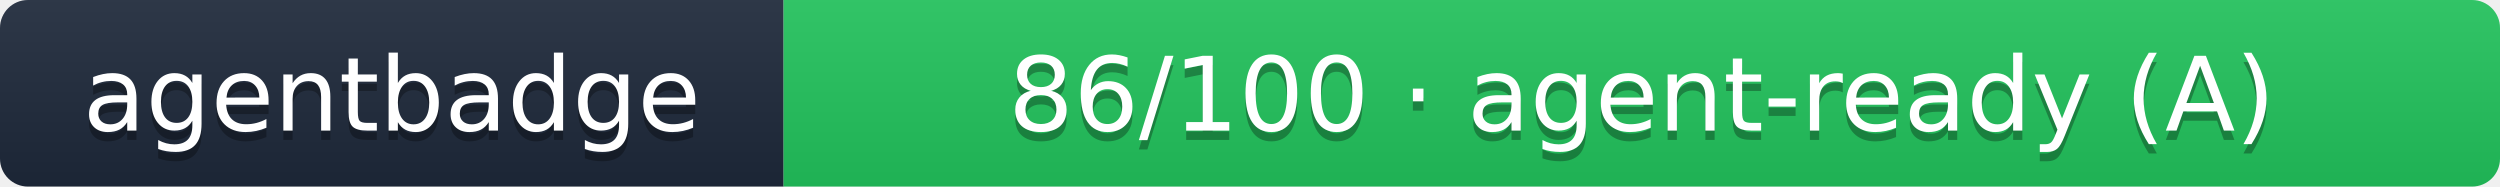
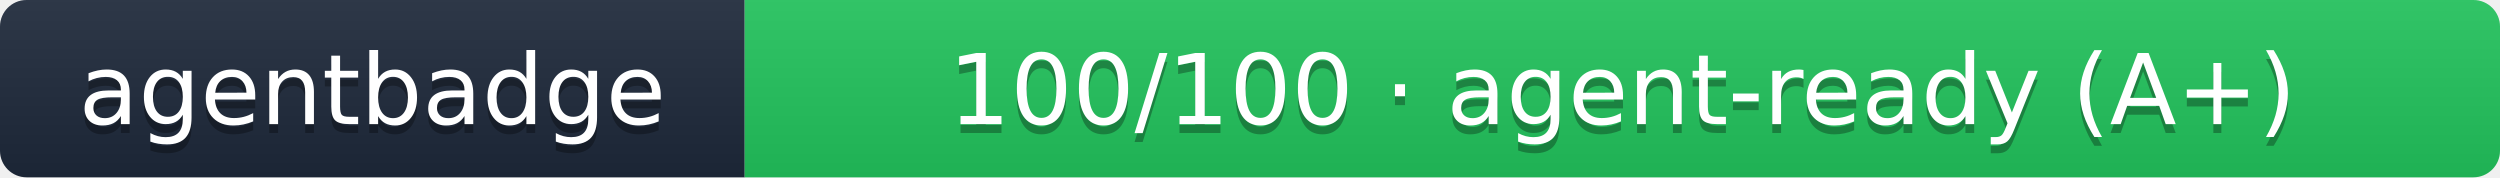
- <svg xmlns="http://www.w3.org/2000/svg" width="268" height="20" role="img" aria-label="agentbadge: 86/100 · agent-ready (A)">
+ <svg xmlns="http://www.w3.org/2000/svg" width="282" height="20" role="img" aria-label="agentbadge: 100/100 · agent-ready (A+)">
  <linearGradient id="s" x2="0" y2="100%">
    <stop offset="0" stop-color="#bbb" stop-opacity=".1" />
    <stop offset="1" stop-opacity=".1" />
  </linearGradient>
  <clipPath id="r">
-     <rect width="268" height="20" rx="3" fill="#fff" />
+     <rect width="282" height="20" rx="3" fill="#fff" />
  </clipPath>
  <g clip-path="url(#r)">
    <rect width="84" height="20" fill="#1e293b" />
-     <rect x="84" width="184" height="20" fill="#22c55e" />
-     <rect width="268" height="20" fill="url(#s)" />
+     <rect x="84" width="198" height="20" fill="#22c55e" />
+     <rect width="282" height="20" fill="url(#s)" />
  </g>
  <g fill="#fff" text-anchor="middle" font-family="Verdana,Geneva,DejaVu Sans,sans-serif" text-rendering="geometricPrecision" font-size="110">
    <text aria-hidden="true" x="420" y="150" fill="#010101" fill-opacity=".3" transform="scale(.1)" textLength="700">agentbadge</text>
    <text x="420" y="140" fill="#fff" transform="scale(.1)" textLength="700">agentbadge</text>
-     <text aria-hidden="true" x="1760" y="150" fill="#010101" fill-opacity=".3" transform="scale(.1)" textLength="1700">86/100 · agent-ready (A)</text>
-     <text x="1760" y="140" fill="#ffffff" transform="scale(.1)" textLength="1700">86/100 · agent-ready (A)</text>
+     <text aria-hidden="true" x="1830" y="150" fill="#010101" fill-opacity=".3" transform="scale(.1)" textLength="1840">100/100 · agent-ready (A+)</text>
+     <text x="1830" y="140" fill="#ffffff" transform="scale(.1)" textLength="1840">100/100 · agent-ready (A+)</text>
  </g>
</svg>
